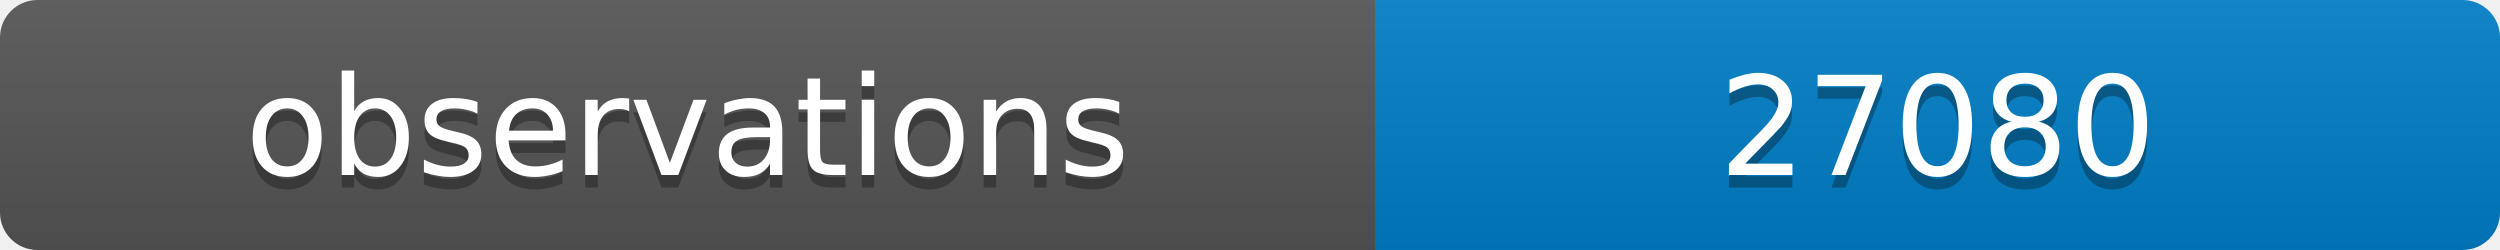
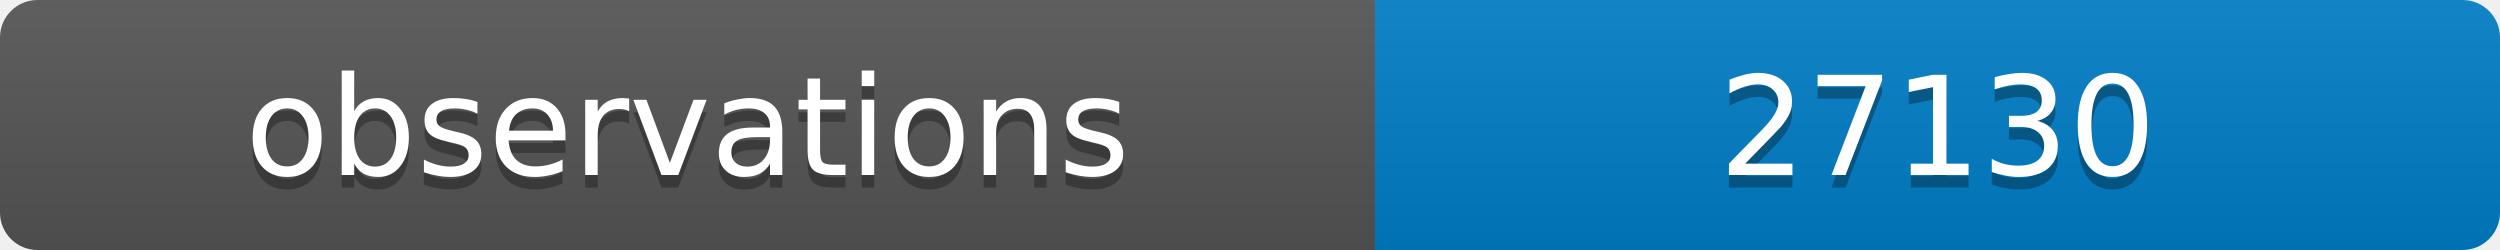
<svg xmlns="http://www.w3.org/2000/svg" width="200" height="20">
  <linearGradient id="b" x2="0" y2="100%">
    <stop offset="0" stop-color="#bbb" stop-opacity=".1" />
    <stop offset="1" stop-opacity=".1" />
  </linearGradient>
  <clipPath id="a">
    <rect width="200" height="20" rx="3" fill="#fff" />
  </clipPath>
  <g clip-path="url(#a)">
    <path fill="#555" d="M0 0h110v20H0z" />
    <path fill="#007ec6" d="M110 0h90v20H110z" />
    <path fill="url(#b)" d="M0 0h200v20H0z" />
  </g>
  <g fill="#fff" text-anchor="middle" font-family="DejaVu Sans,Verdana,Geneva,sans-serif" font-size="11">
    <text x="55" y="15" fill="#010101" fill-opacity=".3">observations</text>
    <text x="55" y="14">observations</text>
-     <text x="155" y="15" fill="#010101" fill-opacity=".3">27080</text>
-     <text x="155" y="14">27080</text>
+     <text x="155" y="15" fill="#010101" fill-opacity=".3">27130</text>
+     <text x="155" y="14">27130</text>
  </g>
</svg>
